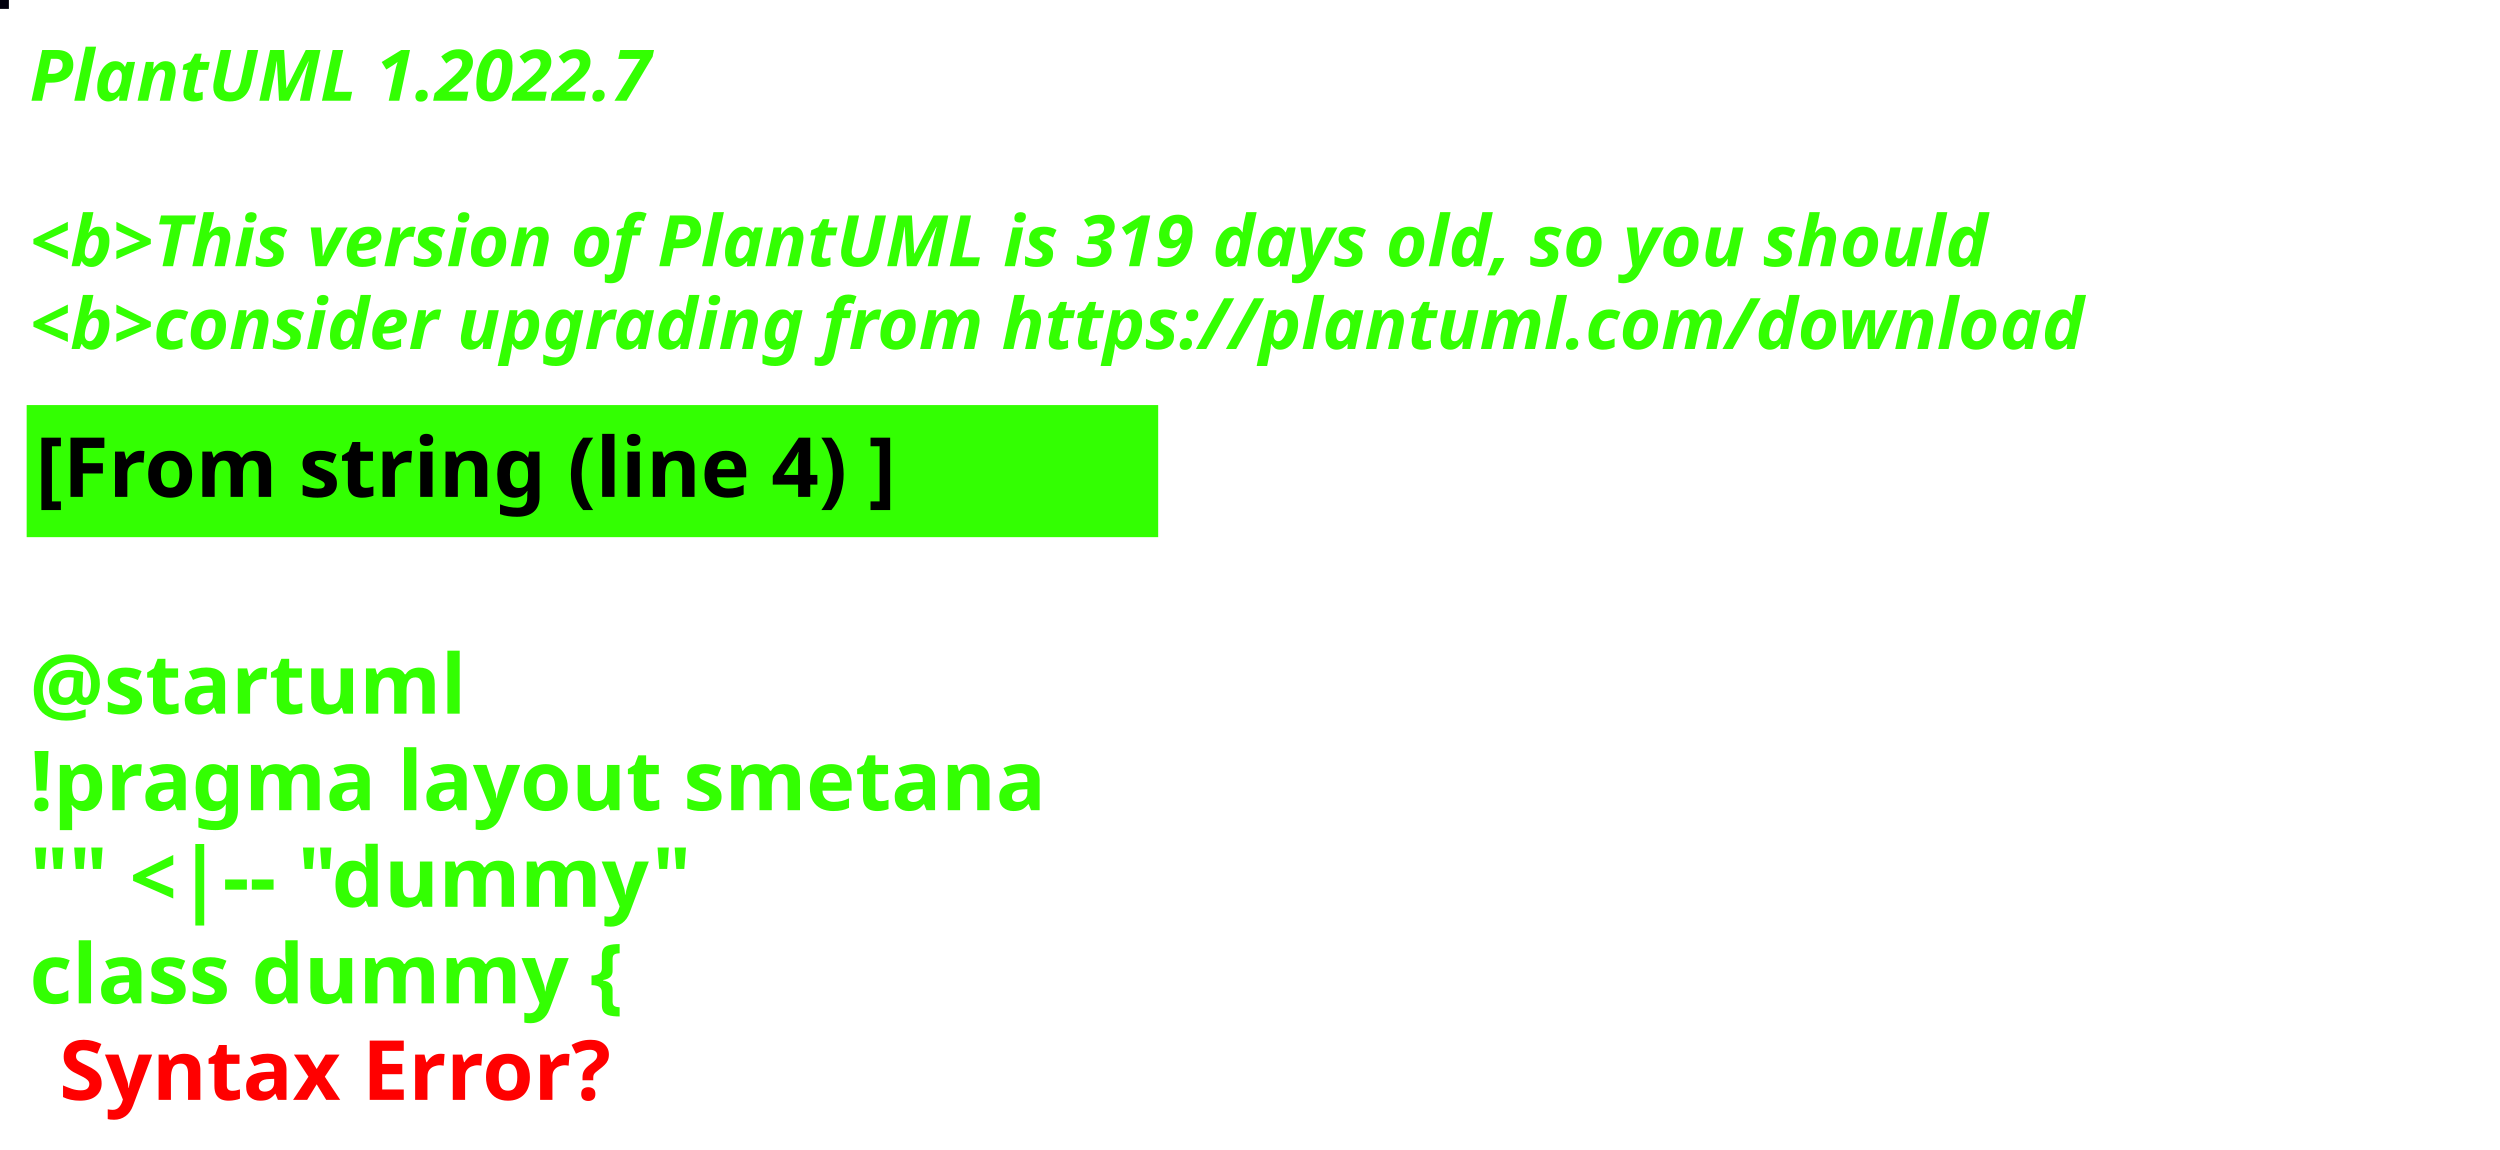
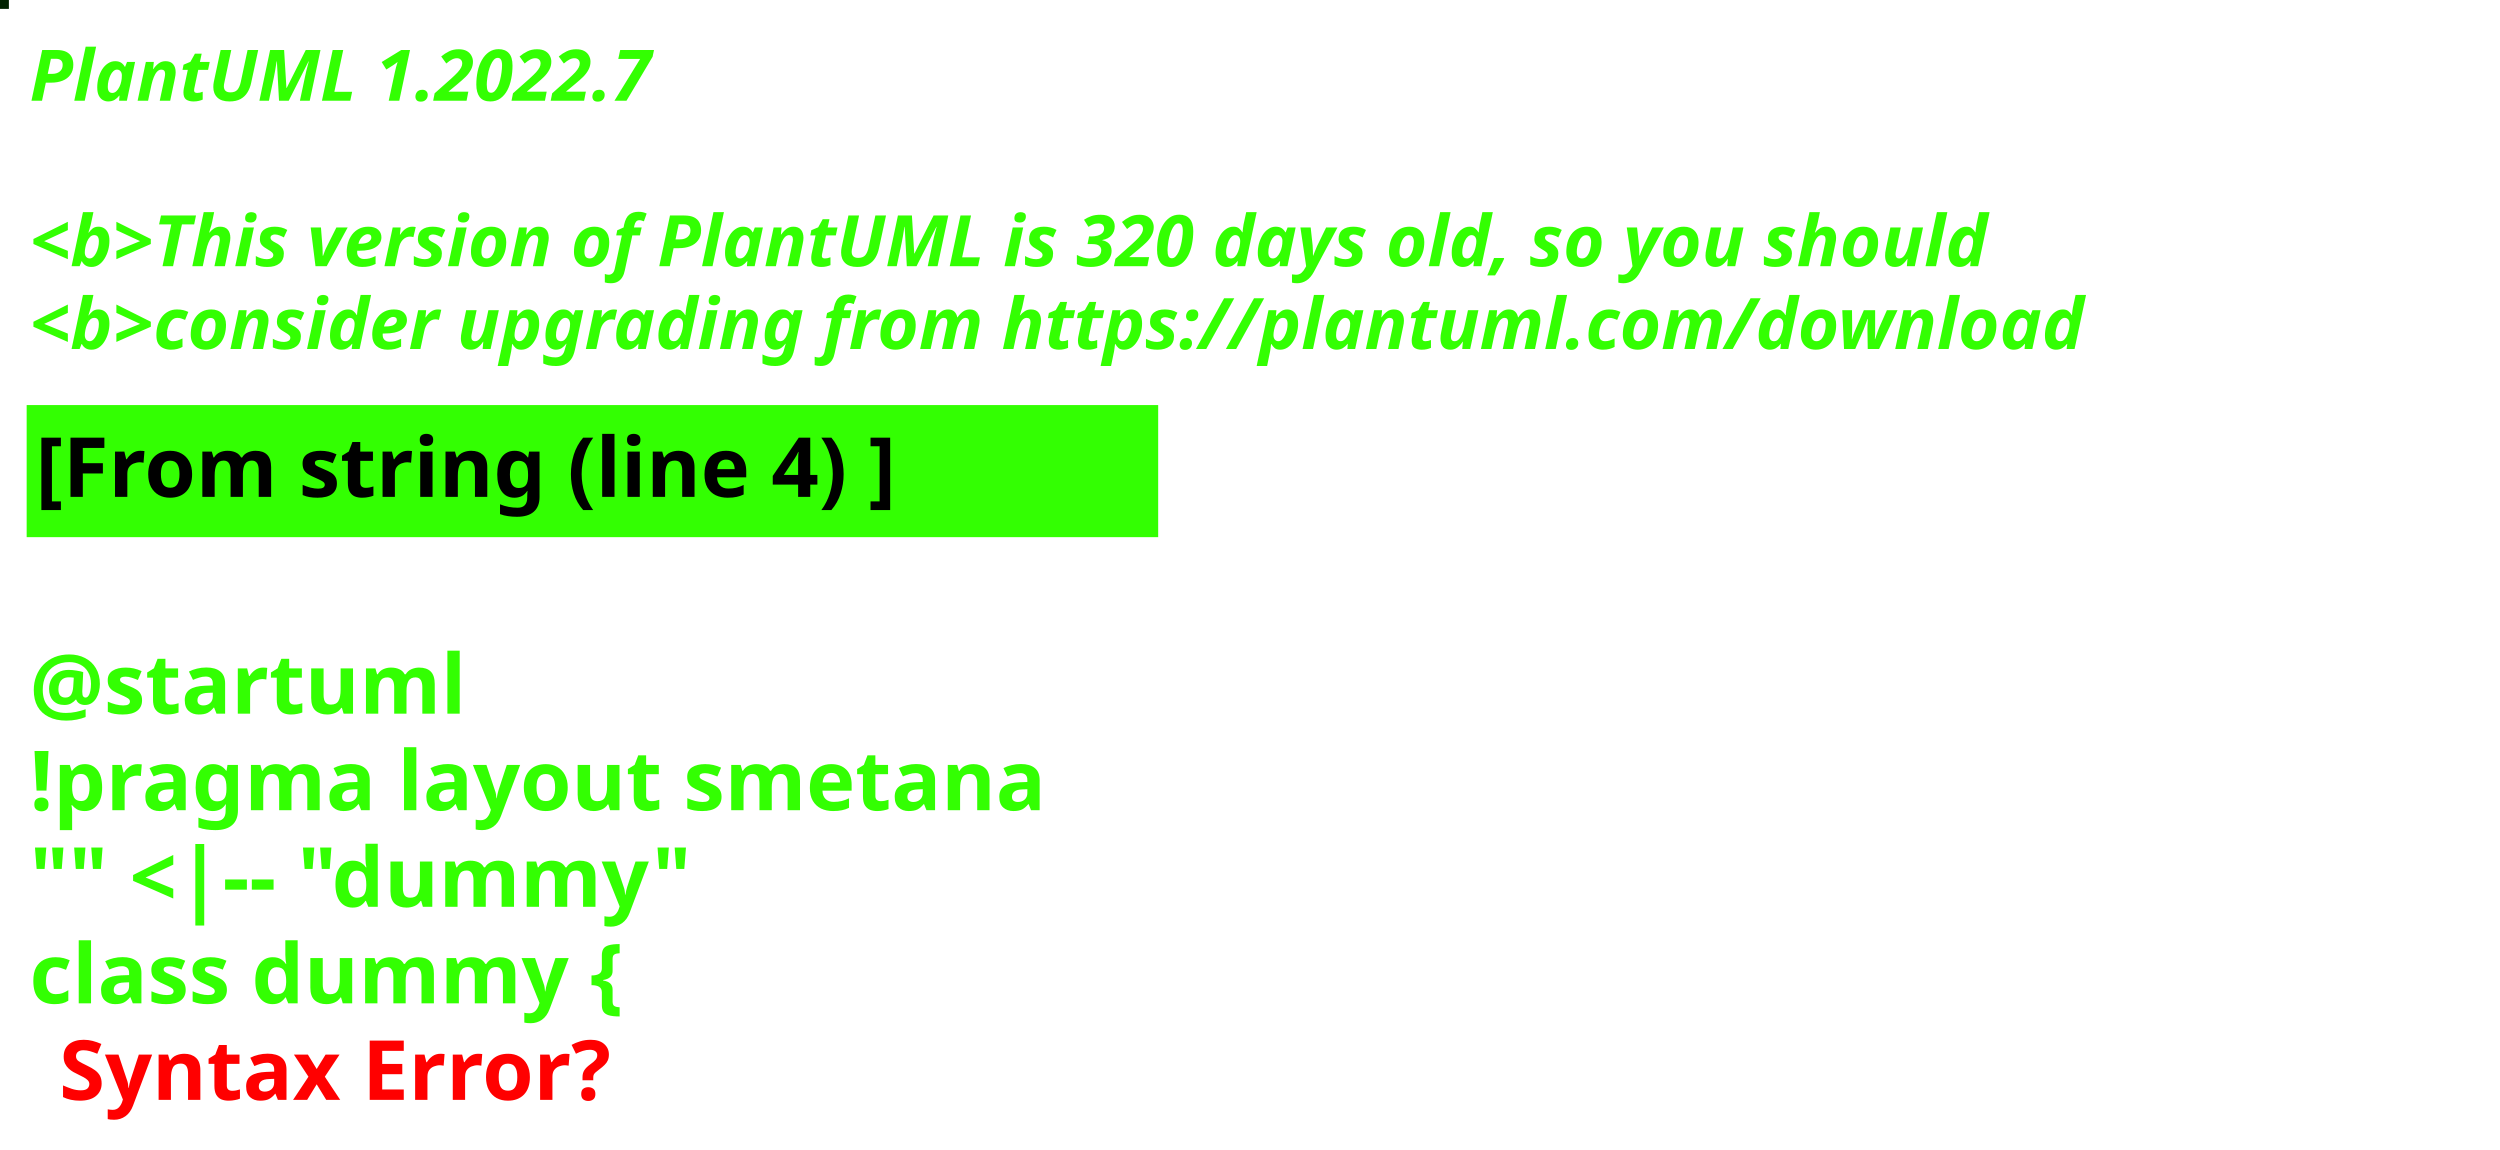
<svg xmlns="http://www.w3.org/2000/svg" contentStyleType="text/css" height="194px" preserveAspectRatio="none" style="width:422px;height:194px;background:#000000;" version="1.1" viewBox="0 0 422 194" width="422px" zoomAndPan="magnify">
  <defs />
  <g>
-     <rect fill="#01000E" height="1" style="stroke:#01000E;stroke-width:1.0;" width="1" x="0" y="0" />
+     <rect fill="#012301" height="1" style="stroke:#012301;stroke-width:1.0;" width="1" x="0" y="0" />
    <text fill="#33FF02" font-family="sans-serif" font-size="12" font-style="italic" font-weight="bold" lengthAdjust="spacing" textLength="127" x="5" y="17">PlantUML 1.2022.7</text>
    <text fill="#33FF02" font-family="sans-serif" font-size="12" font-style="italic" font-weight="bold" lengthAdjust="spacing" textLength="4" x="5" y="30.969"> </text>
-     <text fill="#33FF02" font-family="sans-serif" font-size="12" font-style="italic" font-weight="bold" lengthAdjust="spacing" textLength="399" x="5" y="44.938">&lt;b&gt;This version of PlantUML is 319 days old, so you should</text>
+     <text fill="#33FF02" font-family="sans-serif" font-size="12" font-style="italic" font-weight="bold" lengthAdjust="spacing" textLength="399" x="5" y="44.938">&lt;b&gt;This version of PlantUML is 320 days old, so you should</text>
    <text fill="#33FF02" font-family="sans-serif" font-size="12" font-style="italic" font-weight="bold" lengthAdjust="spacing" textLength="408" x="5" y="58.906">&lt;b&gt;consider upgrading from https://plantuml.com/download</text>
    <rect fill="#33FF02" height="21.297" style="stroke:#33FF02;stroke-width:1.0;" width="190" x="5" y="68.875" />
    <text fill="#000000" font-family="sans-serif" font-size="14" font-weight="bold" lengthAdjust="spacing" textLength="168" x="6" y="83.875">[From string (line 4) ]</text>
    <text fill="#33FF02" font-family="sans-serif" font-size="14" font-weight="bold" lengthAdjust="spacing" textLength="5" x="5" y="104.172"> </text>
    <text fill="#33FF02" font-family="sans-serif" font-size="14" font-weight="bold" lengthAdjust="spacing" textLength="79" x="5" y="120.469">@startuml</text>
    <text fill="#33FF02" font-family="sans-serif" font-size="14" font-weight="bold" lengthAdjust="spacing" textLength="190" x="5" y="136.766">!pragma layout smetana</text>
    <text fill="#33FF02" font-family="sans-serif" font-size="14" font-weight="bold" lengthAdjust="spacing" textLength="124" x="5" y="153.062">"" &lt;|-- "dummy"</text>
    <text fill="#33FF02" font-family="sans-serif" font-size="14" font-weight="bold" lengthAdjust="spacing" text-decoration="wavy underline" textLength="117" x="5" y="169.359">class dummy {</text>
    <text fill="#FF0000" font-family="sans-serif" font-size="14" font-weight="bold" lengthAdjust="spacing" textLength="106" x="10" y="185.656">Syntax Error?</text>
  </g>
</svg>
